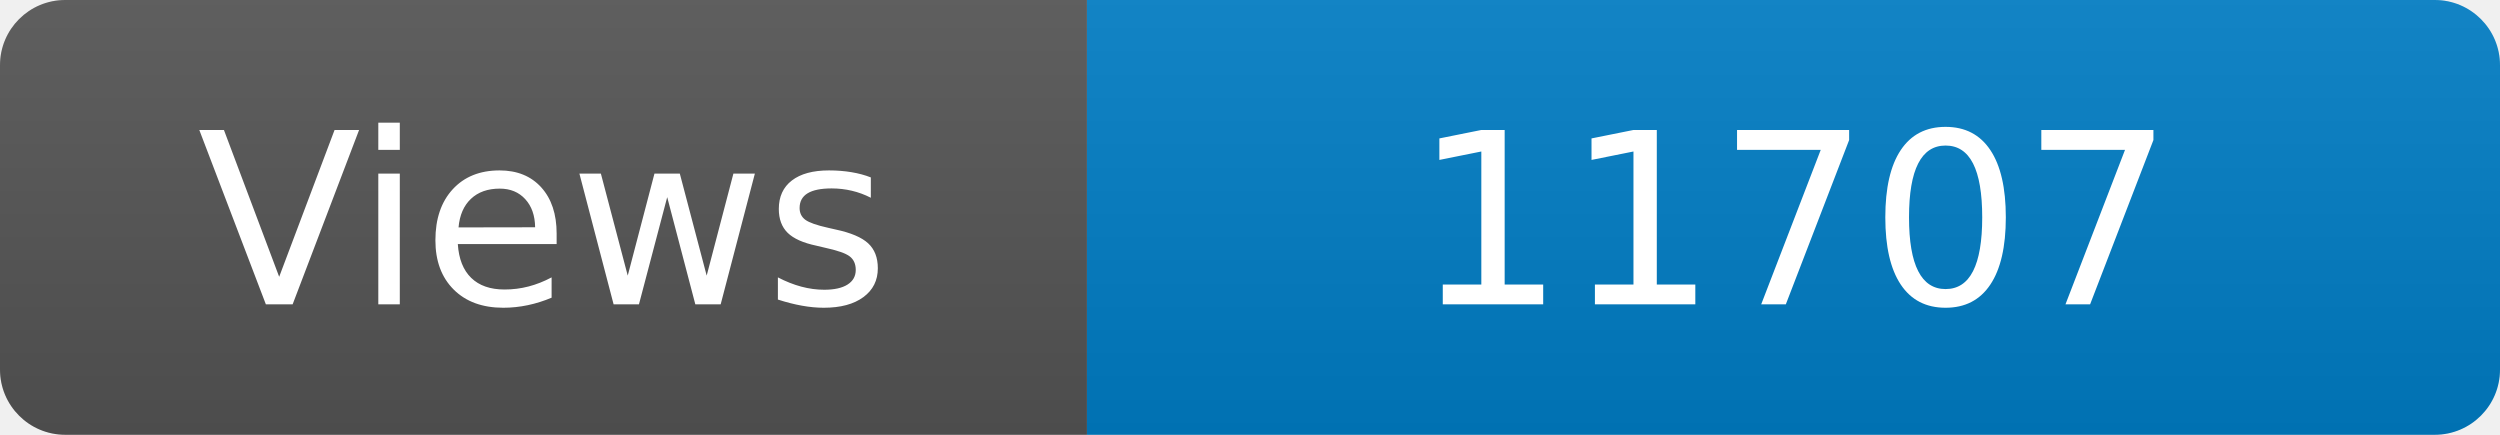
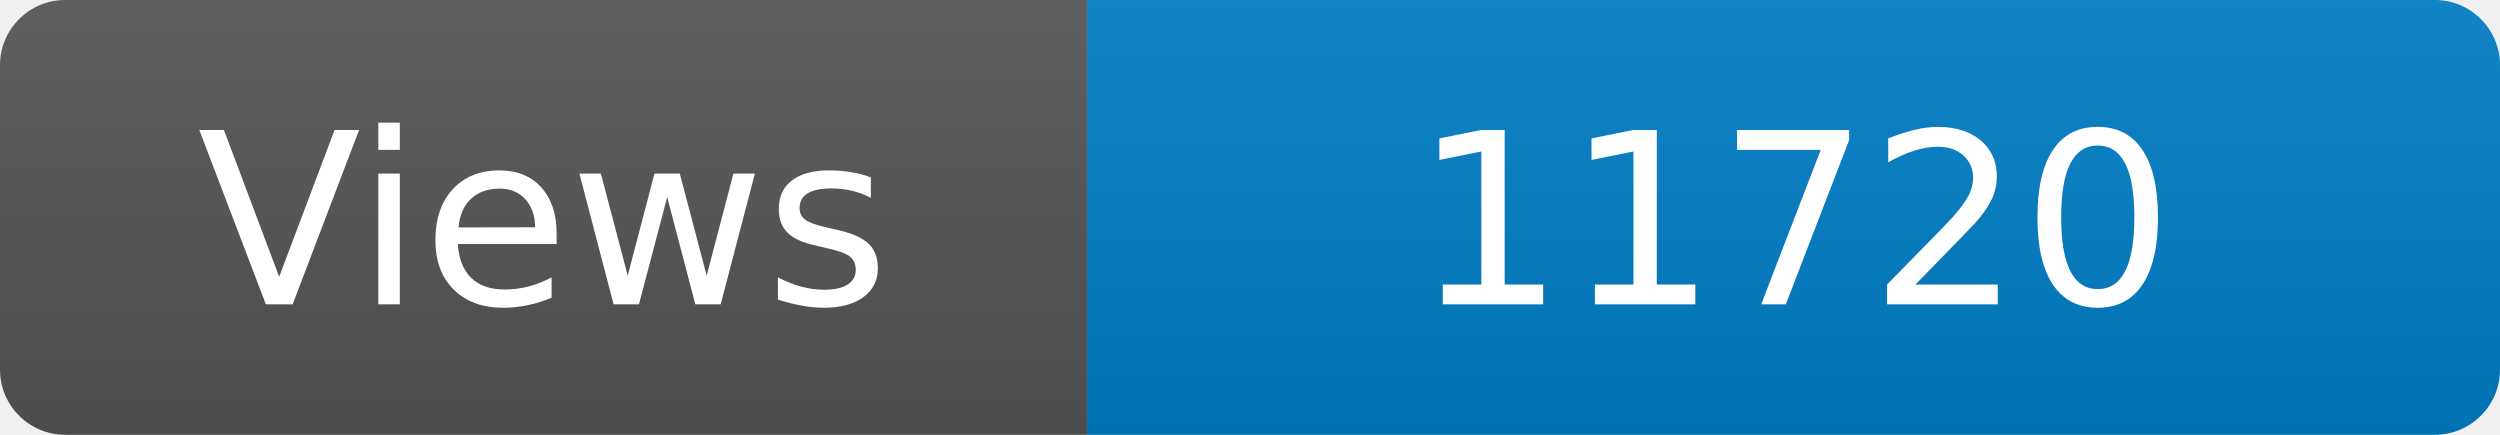
<svg xmlns="http://www.w3.org/2000/svg" width="115" height="20" role="img" aria-label="Maintained?: yes">
  <linearGradient id="s" x2="0" y2="100%">
    <stop offset="0" stop-color="#bbb" stop-opacity=".1" />
    <stop offset="1" stop-opacity=".1" />
  </linearGradient>
  <clipPath id="r">
    <rect width="115" height="20" rx="3" fill="#fff" />
  </clipPath>
  <g clip-path="url(#r)">
    <rect width="50" height="20" fill="#555" />
    <rect x="50" width="160" height="20" fill="#007ec6" />
    <rect width="115" height="20" fill="url(#s)" />
  </g>
  <g fill="#fff" text-anchor="middle" font-family="Verdana,Geneva,DejaVu Sans,sans-serif" font-size="110">
    <text x="250" y="140" transform="scale(.1)" fill="#fff">Views</text>
-     <text x="825" y="140" transform="scale(.1)" fill="#fff">11707</text>
+     <text x="825" y="140" transform="scale(.1)" fill="#fff">11720</text>
  </g>
</svg>
